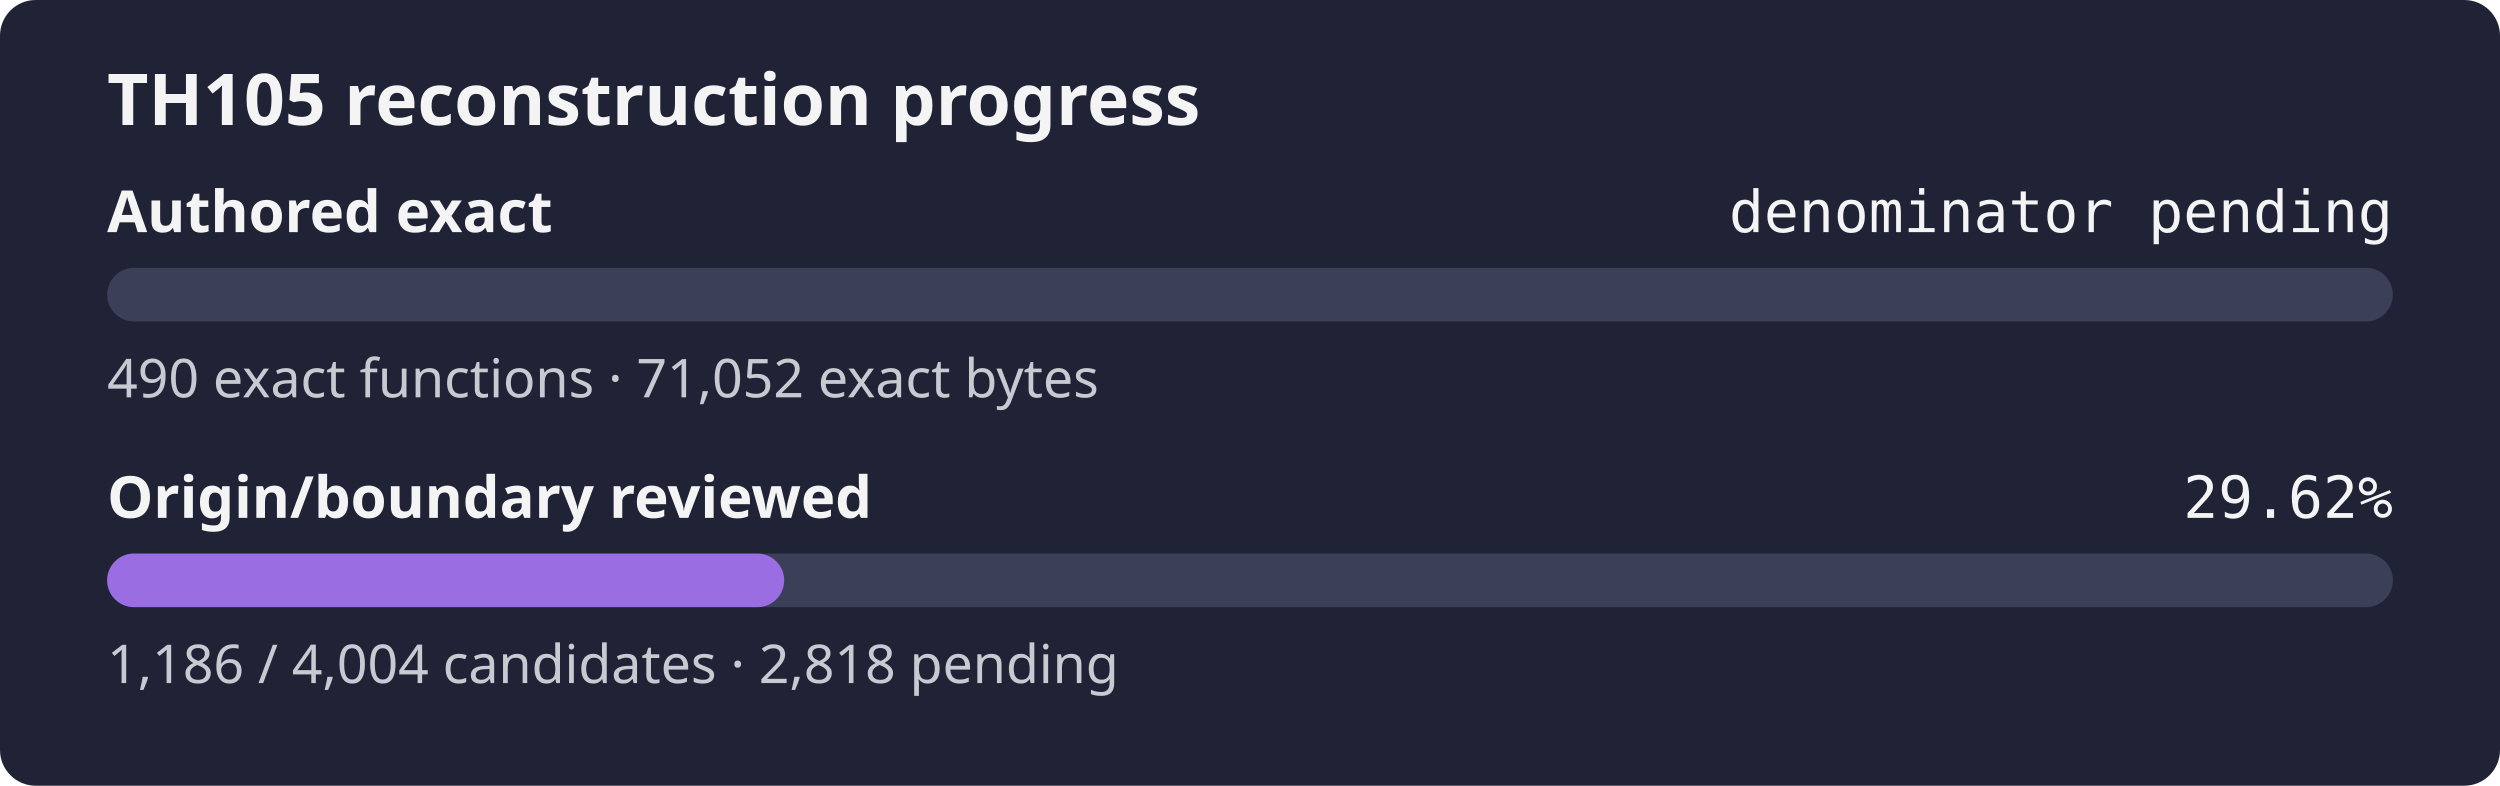
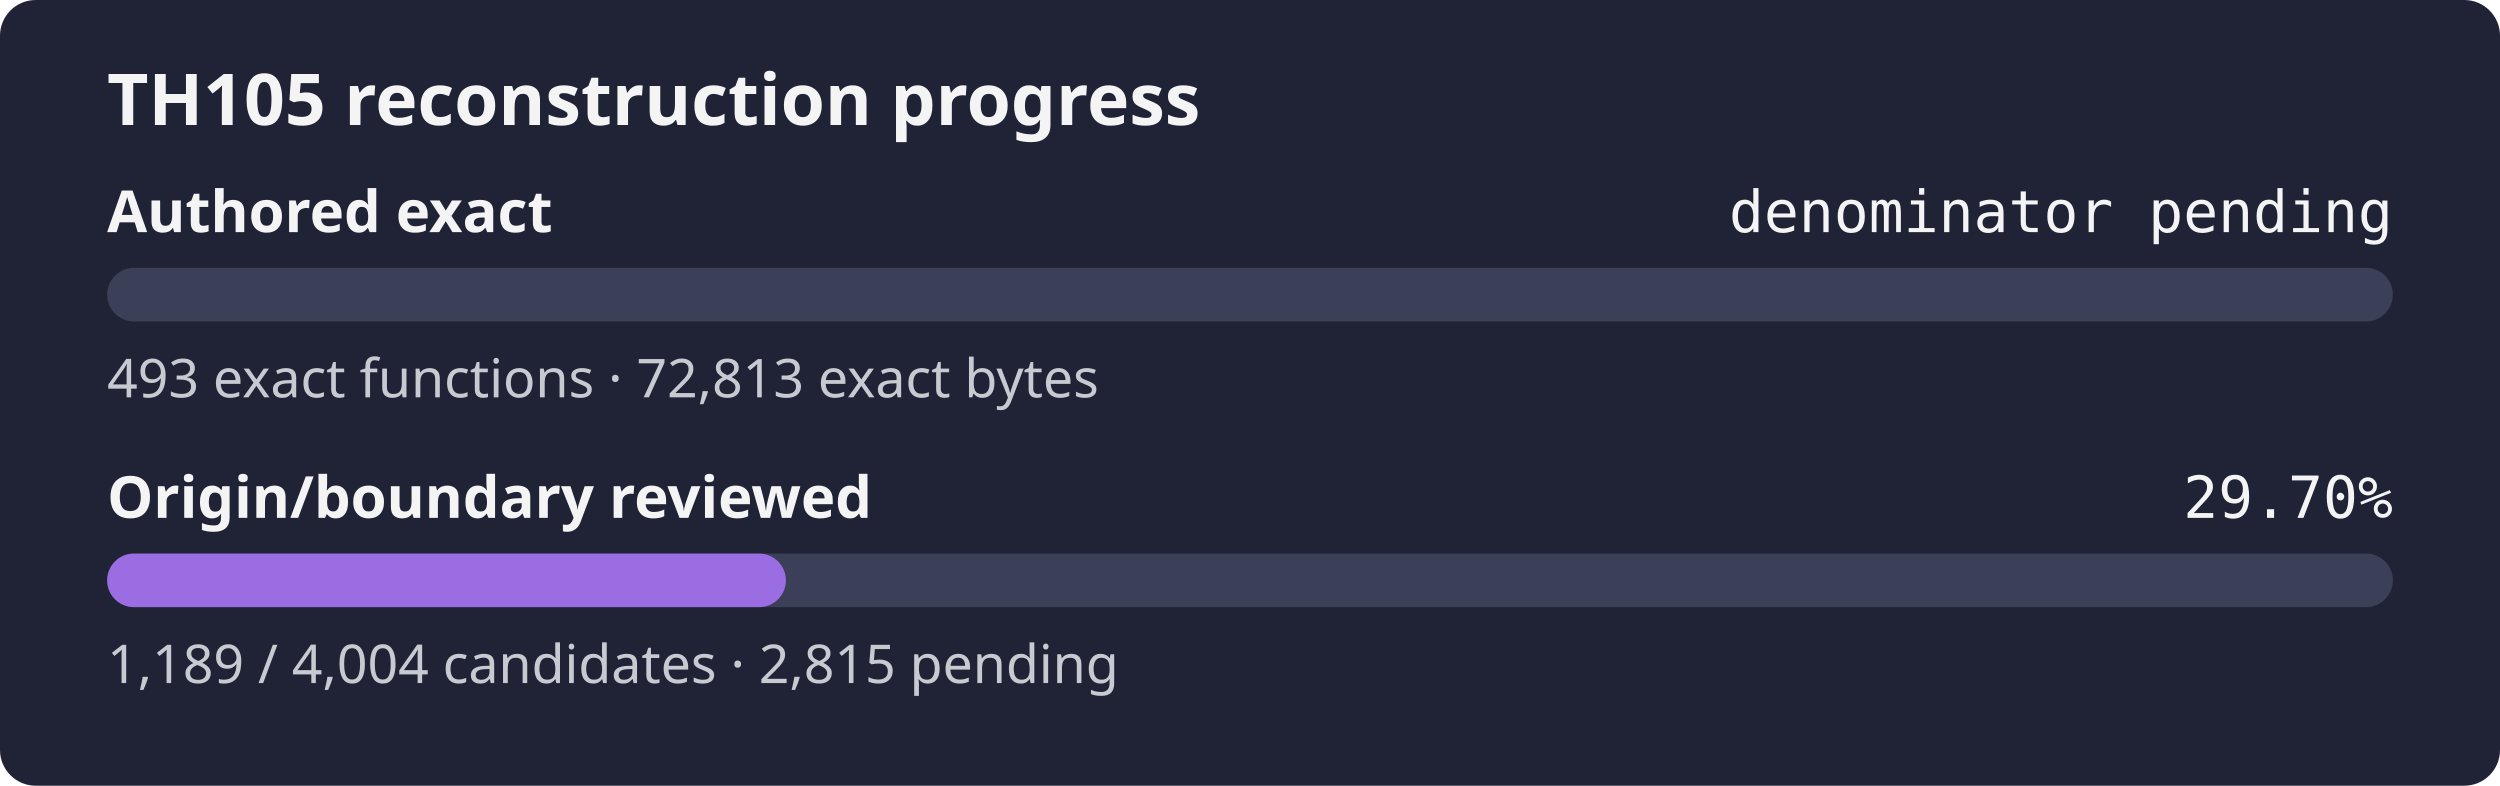
- <svg xmlns="http://www.w3.org/2000/svg" width="560" height="176" role="img" aria-label="TH105 reconstruction progress: authored exact denominator pending, origin review 29.62%">
+ <svg xmlns="http://www.w3.org/2000/svg" width="560" height="176" role="img" aria-label="TH105 reconstruction progress: authored exact denominator pending, origin review 29.70%">
  <rect width="560" height="176" rx="8" fill="#1f2335" />
  <text x="24" y="28" fill="#f4f4f5" font-family="sans-serif" font-size="16" font-weight="600">TH105 reconstruction progress</text>
  <text x="24" y="52" fill="#f4f4f5" font-family="sans-serif" font-size="13" font-weight="600">Authored exact</text>
  <text x="536" y="52" fill="#f4f4f5" text-anchor="end" font-family="monospace" font-size="13">denominator pending</text>
  <rect x="24" y="60" width="512" height="12" rx="6" fill="#3b4058" />
  <rect x="24" y="60" width="0.00" height="12" rx="6" fill="#9b6de3" />
-   <text x="24" y="89" fill="#c8cad2" font-family="sans-serif" font-size="12">490 exact functions · 71,052 exact bytes</text>
+   <text x="24" y="89" fill="#c8cad2" font-family="sans-serif" font-size="12">493 exact functions · 72,813 exact bytes</text>
  <text x="24" y="116" fill="#f4f4f5" font-family="sans-serif" font-size="13" font-weight="600">Origin/boundary reviewed</text>
-   <text x="536" y="116" fill="#f4f4f5" text-anchor="end" font-family="monospace" font-size="13">29.62%</text>
+   <text x="536" y="116" fill="#f4f4f5" text-anchor="end" font-family="monospace" font-size="13">29.70%</text>
  <rect x="24" y="124" width="512" height="12" rx="6" fill="#3b4058" />
-   <rect x="24" y="124" width="151.66" height="12" rx="6" fill="#9b6de3" />
-   <text x="24" y="153" fill="#c8cad2" font-family="sans-serif" font-size="12">1,186 / 4,004 candidates · 2,818 pending</text>
+   <rect x="24" y="124" width="152.04" height="12" rx="6" fill="#9b6de3" />
+   <text x="24" y="153" fill="#c8cad2" font-family="sans-serif" font-size="12">1,189 / 4,004 candidates · 2,815 pending</text>
</svg>
